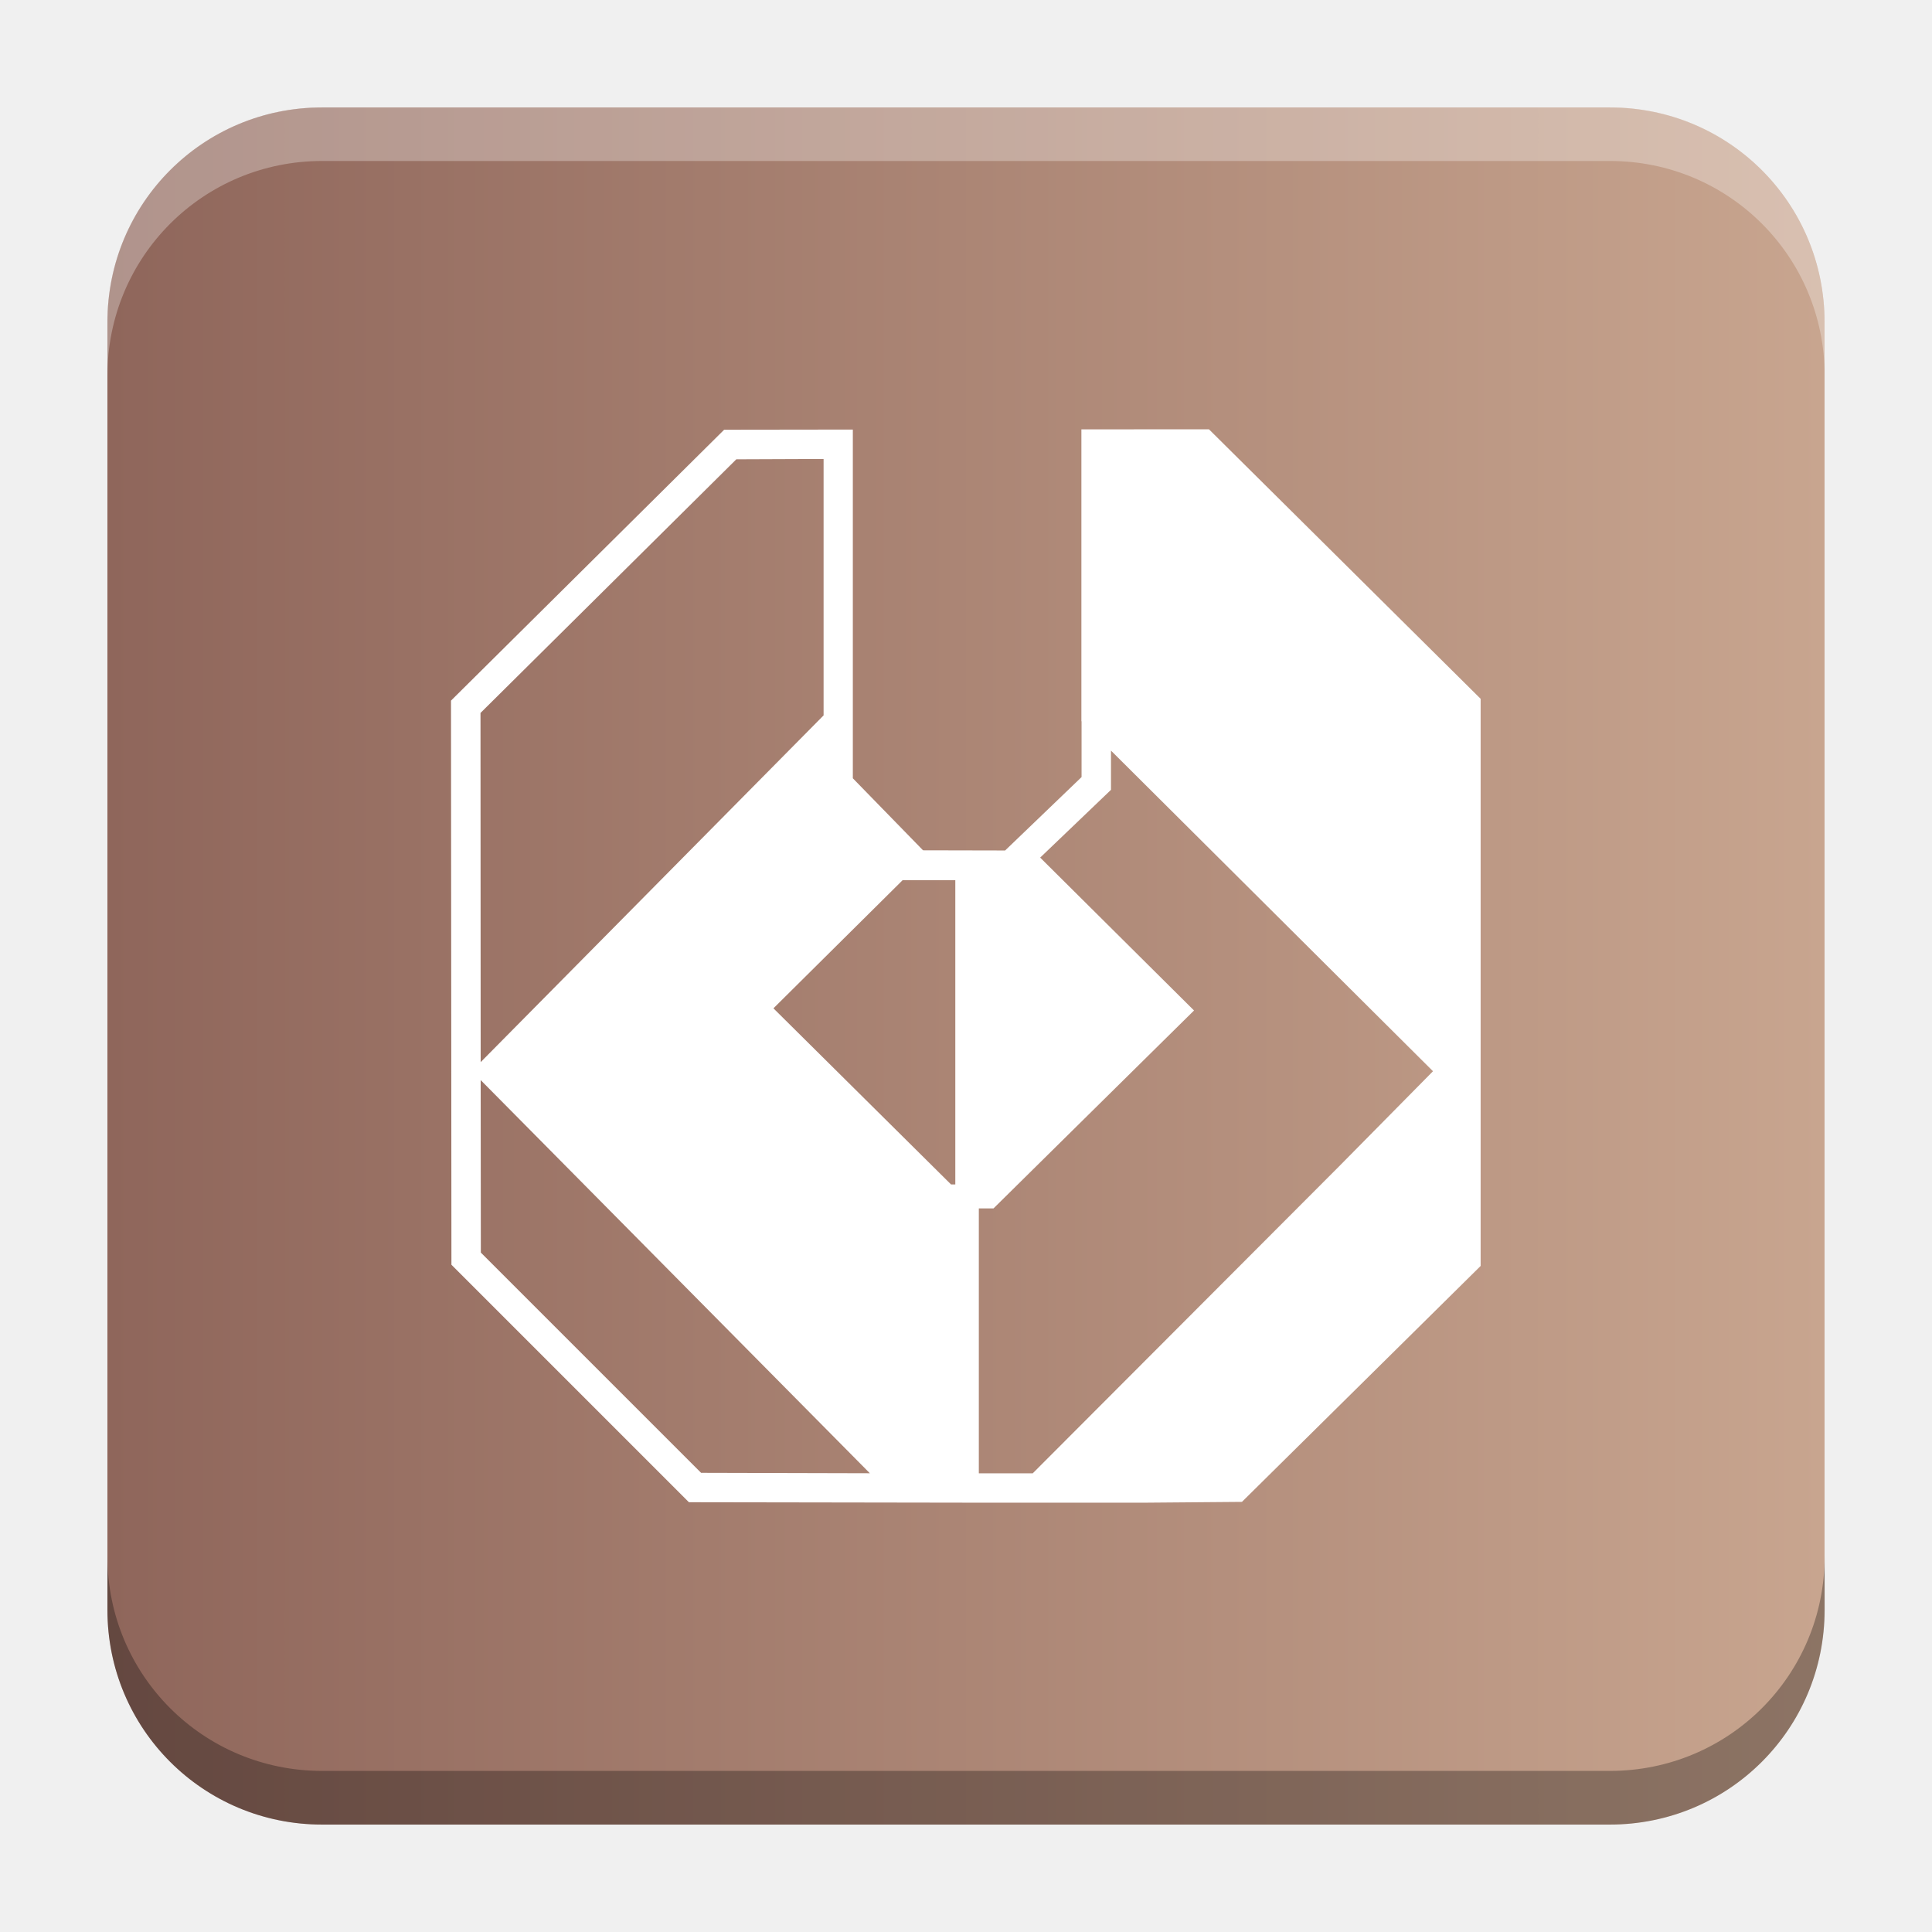
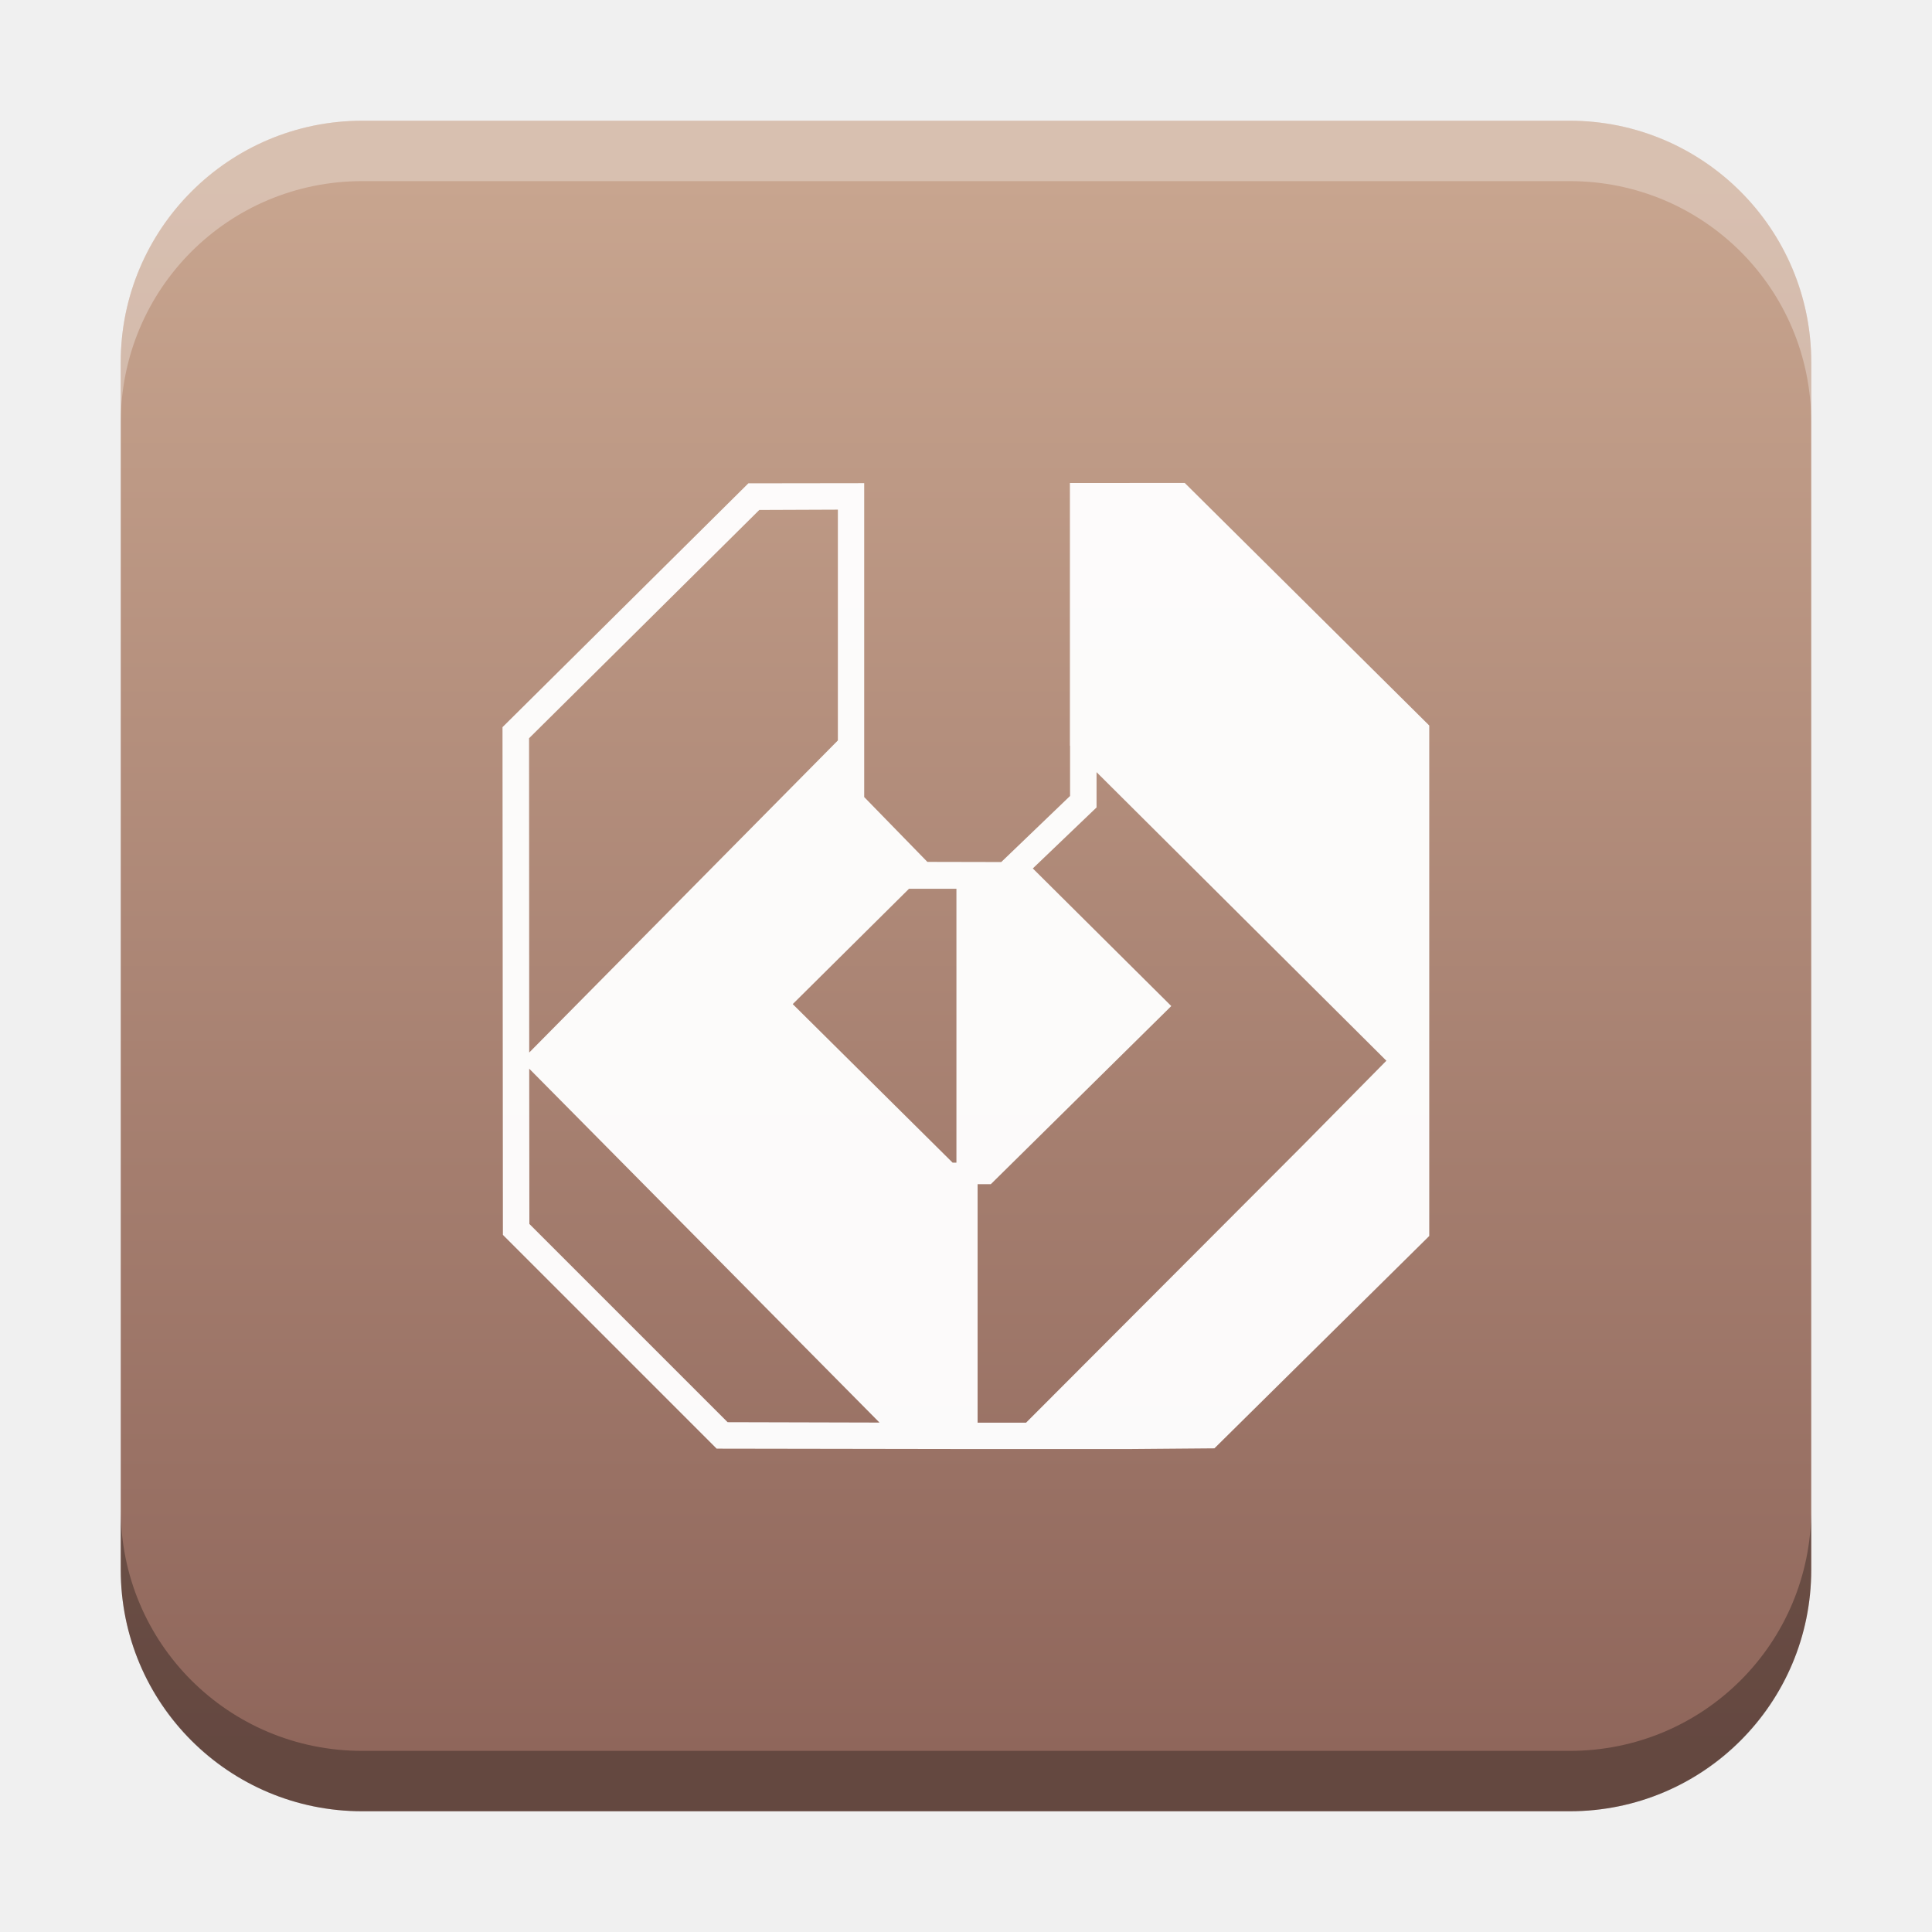
- <svg xmlns="http://www.w3.org/2000/svg" xmlns:xlink="http://www.w3.org/1999/xlink" width="18.001" height="18" id="svg2" version="1.1">
+ <svg xmlns="http://www.w3.org/2000/svg" xmlns:xlink="http://www.w3.org/1999/xlink" width="32" height="32" id="svg2" version="1.1">
  <defs id="defs4">
-     <linearGradient id="linearGradient1315">
-       <stop style="stop-color:#8f665b;stop-opacity:1" offset="0" id="stop1311" />
-       <stop style="stop-color:#c8a58f;stop-opacity:1" offset="1" id="stop1313" />
+     <linearGradient id="linearGradient3158">
+       <stop style="stop-color:#c8a58f;stop-opacity:1" offset="0" id="stop3156" />
+       <stop style="stop-color:#8f665b;stop-opacity:1" offset="1" id="stop3154" />
+     </linearGradient>
+     <linearGradient id="linearGradient8471">
+       <stop id="stop8467" offset="0" style="stop-color:#2aa9c7;stop-opacity:1" />
+       <stop id="stop8469" offset="1" style="stop-color:#297fcc;stop-opacity:1" />
    </linearGradient>
    <linearGradient id="linearGradient5306">
      <stop style="stop-color:#ffffff;stop-opacity:0.099;" offset="0" id="stop5308" />
      <stop style="stop-color:#ffffff;stop-opacity:0;" offset="1" id="stop5310" />
    </linearGradient>
    <linearGradient id="linearGradient5290">
      <stop style="stop-color:#00ffff;stop-opacity:0.098;" offset="0" id="stop5292" />
      <stop id="stop6740" offset="0.5" style="stop-color:#00ff7f;stop-opacity:0.047;" />
      <stop style="stop-color:#00ff00;stop-opacity:0;" offset="1" id="stop5294" />
    </linearGradient>
    <linearGradient id="linearGradient5188">
      <stop style="stop-color:#64b5f6;stop-opacity:0.247;" offset="0" id="stop5198" />
      <stop style="stop-color:#64b5f6;stop-opacity:0;" offset="1" id="stop5192" />
    </linearGradient>
    <linearGradient id="linearGradient3975">
      <stop style="stop-color:#ff5555;stop-opacity:1;" offset="0" id="stop3977" />
    </linearGradient>
    <linearGradient id="linearGradient3969">
      <stop style="stop-color:#87cdde;stop-opacity:1;" offset="0" id="stop3971" />
    </linearGradient>
    <filter id="filter3945" x="0" y="6" width="1.2" style="color-interpolation-filters:sRGB">
      <feDiffuseLighting id="feDiffuseLighting3947" lighting-color="#fdfdfd" surfaceScale="121.495" diffuseConstant="28.448" />
    </filter>
    <filter id="filter3979" style="color-interpolation-filters:sRGB">
      <feFlood flood-opacity="0.2" flood-color="rgb(0,0,0)" result="flood" id="feFlood3981" />
      <feComposite in="flood" in2="SourceGraphic" operator="in" result="composite1" id="feComposite3983" />
      <feGaussianBlur stdDeviation="6" result="blur" id="feGaussianBlur3985" />
      <feOffset dx="0" dy="6" result="offset" id="feOffset3987" />
      <feComposite in="SourceGraphic" in2="offset" operator="over" result="fbSourceGraphic" id="feComposite3989" />
      <feColorMatrix result="fbSourceGraphicAlpha" in="fbSourceGraphic" values="0 0 0 -1 0 0 0 0 -1 0 0 0 0 -1 0 0 0 0 1 0" id="feColorMatrix3991" />
      <feFlood id="feFlood3993" flood-opacity="0.2" flood-color="rgb(0,0,0)" result="flood" in="fbSourceGraphic" />
      <feComposite id="feComposite3995" in2="fbSourceGraphic" in="flood" operator="in" result="composite1" />
      <feGaussianBlur id="feGaussianBlur3997" stdDeviation="6" result="blur" />
      <feOffset id="feOffset3999" dx="0" dy="6" result="offset" />
      <feComposite id="feComposite4001" in2="offset" in="fbSourceGraphic" operator="over" result="composite2" />
    </filter>
    <filter style="color-interpolation-filters:sRGB" id="filter3876">
      <feFlood flood-opacity="0.2" flood-color="rgb(0,0,0)" result="flood" id="feFlood3878" />
      <feComposite in="flood" in2="SourceGraphic" operator="in" result="composite1" id="feComposite3880" />
      <feGaussianBlur stdDeviation="6" result="blur" id="feGaussianBlur3882" />
      <feOffset dx="0" dy="6" result="offset" id="feOffset3884" />
      <feComposite in="SourceGraphic" in2="offset" operator="over" result="fbSourceGraphic" id="feComposite3886" />
      <feColorMatrix result="fbSourceGraphicAlpha" in="fbSourceGraphic" values="0 0 0 -1 0 0 0 0 -1 0 0 0 0 -1 0 0 0 0 1 0" id="feColorMatrix3888" />
      <feFlood id="feFlood3890" flood-opacity="0.397" flood-color="rgb(0,0,0)" result="flood" in="fbSourceGraphic" />
      <feComposite id="feComposite3892" in2="fbSourceGraphic" in="flood" operator="in" result="composite1" />
      <feGaussianBlur id="feGaussianBlur3894" stdDeviation="19.2" result="blur" />
      <feOffset id="feOffset3896" dx="0" dy="6" result="offset" />
      <feComposite id="feComposite3898" in2="offset" in="fbSourceGraphic" operator="over" result="fbSourceGraphic" />
      <feColorMatrix result="fbSourceGraphicAlpha" in="fbSourceGraphic" values="0 0 0 -1 0 0 0 0 -1 0 0 0 0 -1 0 0 0 0 1 0" id="feColorMatrix3900" />
      <feFlood id="feFlood3902" flood-opacity="0.8" flood-color="rgb(0,0,0)" result="flood" in="fbSourceGraphic" />
      <feComposite id="feComposite3904" in2="fbSourceGraphic" in="flood" operator="in" result="composite1" />
      <feGaussianBlur id="feGaussianBlur3906" stdDeviation="19.2" result="blur" />
      <feOffset id="feOffset3908" dx="0" dy="6" result="offset" />
      <feComposite id="feComposite3910" in2="offset" in="fbSourceGraphic" operator="over" result="fbSourceGraphic" />
      <feColorMatrix result="fbSourceGraphicAlpha" in="fbSourceGraphic" values="0 0 0 -1 0 0 0 0 -1 0 0 0 0 -1 0 0 0 0 1 0" id="feColorMatrix3912" />
      <feFlood id="feFlood3914" flood-opacity="0.8" flood-color="rgb(0,0,0)" result="flood" in="fbSourceGraphic" />
      <feComposite id="feComposite3916" in2="fbSourceGraphic" in="flood" operator="in" result="composite1" />
      <feGaussianBlur id="feGaussianBlur3918" stdDeviation="26.1" result="blur" />
      <feOffset id="feOffset3920" dx="0" dy="6" result="offset" />
      <feComposite id="feComposite3922" in2="offset" in="fbSourceGraphic" operator="over" result="fbSourceGraphic" />
      <feColorMatrix result="fbSourceGraphicAlpha" in="fbSourceGraphic" values="0 0 0 -1 0 0 0 0 -1 0 0 0 0 -1 0 0 0 0 1 0" id="feColorMatrix3924" />
      <feFlood id="feFlood3926" flood-opacity="0.8" flood-color="rgb(0,0,0)" result="flood" in="fbSourceGraphic" />
      <feComposite id="feComposite3928" in2="fbSourceGraphic" in="flood" operator="in" result="composite1" />
      <feGaussianBlur id="feGaussianBlur3930" stdDeviation="35.7" result="blur" />
      <feOffset id="feOffset3932" dx="0" dy="6" result="offset" />
      <feComposite id="feComposite3934" in2="offset" in="fbSourceGraphic" operator="over" result="fbSourceGraphic" />
      <feColorMatrix result="fbSourceGraphicAlpha" in="fbSourceGraphic" values="0 0 0 -1 0 0 0 0 -1 0 0 0 0 -1 0 0 0 0 1 0" id="feColorMatrix3936" />
      <feFlood id="feFlood3938" flood-opacity="0.8" flood-color="rgb(0,0,0)" result="flood" in="fbSourceGraphic" />
      <feComposite id="feComposite3940" in2="fbSourceGraphic" in="flood" operator="in" result="composite1" />
      <feGaussianBlur id="feGaussianBlur3942" stdDeviation="6" result="blur" />
      <feOffset id="feOffset3944" dx="0" dy="6" result="offset" />
      <feComposite id="feComposite3946" in2="offset" in="fbSourceGraphic" operator="over" result="fbSourceGraphic" />
      <feColorMatrix result="fbSourceGraphicAlpha" in="fbSourceGraphic" values="0 0 0 -1 0 0 0 0 -1 0 0 0 0 -1 0 0 0 0 1 0" id="feColorMatrix3948" />
      <feFlood id="feFlood3950" flood-opacity="0.8" flood-color="rgb(0,0,0)" result="flood" in="fbSourceGraphic" />
      <feComposite id="feComposite3952" in2="fbSourceGraphic" in="flood" operator="in" result="composite1" />
      <feGaussianBlur id="feGaussianBlur3954" stdDeviation="21.7" result="blur" />
      <feOffset id="feOffset3956" dx="0" dy="6" result="offset" />
      <feComposite id="feComposite3958" in2="offset" in="fbSourceGraphic" operator="over" result="fbSourceGraphic" />
      <feColorMatrix result="fbSourceGraphicAlpha" in="fbSourceGraphic" values="0 0 0 -1 0 0 0 0 -1 0 0 0 0 -1 0 0 0 0 1 0" id="feColorMatrix3960" />
      <feFlood id="feFlood3962" flood-opacity="0.8" flood-color="rgb(0,0,0)" result="flood" in="fbSourceGraphic" />
      <feComposite id="feComposite3964" in2="fbSourceGraphic" in="flood" operator="in" result="composite1" />
      <feGaussianBlur id="feGaussianBlur3966" stdDeviation="21.7" result="blur" />
      <feOffset id="feOffset3968" dx="0" dy="1.9" result="offset" />
      <feComposite id="feComposite3970" in2="offset" in="fbSourceGraphic" operator="over" result="fbSourceGraphic" />
      <feColorMatrix result="fbSourceGraphicAlpha" in="fbSourceGraphic" values="0 0 0 -1 0 0 0 0 -1 0 0 0 0 -1 0 0 0 0 1 0" id="feColorMatrix3972" />
      <feFlood id="feFlood3974" flood-opacity="0.8" flood-color="rgb(0,0,0)" result="flood" in="fbSourceGraphic" />
      <feComposite id="feComposite3976" in2="fbSourceGraphic" in="flood" operator="in" result="composite1" />
      <feGaussianBlur id="feGaussianBlur3978" stdDeviation="21.7" result="blur" />
      <feOffset id="feOffset3980" dx="3.6" dy="1.9" result="offset" />
      <feComposite id="feComposite3982" in2="offset" in="fbSourceGraphic" operator="over" result="fbSourceGraphic" />
      <feColorMatrix result="fbSourceGraphicAlpha" in="fbSourceGraphic" values="0 0 0 -1 0 0 0 0 -1 0 0 0 0 -1 0 0 0 0 1 0" id="feColorMatrix3984" />
      <feFlood id="feFlood3986" flood-opacity="0.8" flood-color="rgb(0,0,0)" result="flood" in="fbSourceGraphic" />
      <feComposite id="feComposite3988" in2="fbSourceGraphic" in="flood" operator="in" result="composite1" />
      <feGaussianBlur id="feGaussianBlur3990" stdDeviation="21.7" result="blur" />
      <feOffset id="feOffset3992" dx="9.6" dy="1.9" result="offset" />
      <feComposite id="feComposite3994" in2="offset" in="fbSourceGraphic" operator="over" result="fbSourceGraphic" />
      <feColorMatrix result="fbSourceGraphicAlpha" in="fbSourceGraphic" values="0 0 0 -1 0 0 0 0 -1 0 0 0 0 -1 0 0 0 0 1 0" id="feColorMatrix3996" />
      <feFlood id="feFlood3998" flood-opacity="0.8" flood-color="rgb(0,0,0)" result="flood" in="fbSourceGraphic" />
      <feComposite id="feComposite4000" in2="fbSourceGraphic" in="flood" operator="in" result="composite1" />
      <feGaussianBlur id="feGaussianBlur4002" stdDeviation="21.7" result="blur" />
      <feOffset id="feOffset4004" dx="1.2" dy="1.9" result="offset" />
      <feComposite id="feComposite4006" in2="offset" in="fbSourceGraphic" operator="over" result="fbSourceGraphic" />
      <feColorMatrix result="fbSourceGraphicAlpha" in="fbSourceGraphic" values="0 0 0 -1 0 0 0 0 -1 0 0 0 0 -1 0 0 0 0 1 0" id="feColorMatrix4008" />
      <feFlood id="feFlood4010" flood-opacity="0.8" flood-color="rgb(0,0,0)" result="flood" in="fbSourceGraphic" />
      <feComposite id="feComposite4012" in2="fbSourceGraphic" in="flood" operator="in" result="composite1" />
      <feGaussianBlur id="feGaussianBlur4014" stdDeviation="21.7" result="blur" />
      <feOffset id="feOffset4016" dx="-1.4" dy="1.9" result="offset" />
      <feComposite id="feComposite4018" in2="offset" in="fbSourceGraphic" operator="over" result="fbSourceGraphic" />
      <feColorMatrix result="fbSourceGraphicAlpha" in="fbSourceGraphic" values="0 0 0 -1 0 0 0 0 -1 0 0 0 0 -1 0 0 0 0 1 0" id="feColorMatrix4020" />
      <feFlood id="feFlood4022" flood-opacity="0.8" flood-color="rgb(0,0,0)" result="flood" in="fbSourceGraphic" />
      <feComposite id="feComposite4024" in2="fbSourceGraphic" in="flood" operator="in" result="composite1" />
      <feGaussianBlur id="feGaussianBlur4026" stdDeviation="21.7" result="blur" />
      <feOffset id="feOffset4028" dx="0.3" dy="1.9" result="offset" />
      <feComposite id="feComposite4030" in2="offset" in="fbSourceGraphic" operator="over" result="fbSourceGraphic" />
      <feColorMatrix result="fbSourceGraphicAlpha" in="fbSourceGraphic" values="0 0 0 -1 0 0 0 0 -1 0 0 0 0 -1 0 0 0 0 1 0" id="feColorMatrix4032" />
      <feFlood id="feFlood4034" flood-opacity="0.8" flood-color="rgb(0,0,0)" result="flood" in="fbSourceGraphic" />
      <feComposite id="feComposite4036" in2="fbSourceGraphic" in="flood" operator="in" result="composite1" />
      <feGaussianBlur id="feGaussianBlur4038" stdDeviation="21.7" result="blur" />
      <feOffset id="feOffset4040" dx="-8.04912e-16" dy="1.9" result="offset" />
      <feComposite id="feComposite4042" in2="offset" in="fbSourceGraphic" operator="over" result="fbSourceGraphic" />
      <feColorMatrix result="fbSourceGraphicAlpha" in="fbSourceGraphic" values="0 0 0 -1 0 0 0 0 -1 0 0 0 0 -1 0 0 0 0 1 0" id="feColorMatrix4044" />
      <feFlood id="feFlood4046" flood-opacity="0.8" flood-color="rgb(0,0,0)" result="flood" in="fbSourceGraphic" />
      <feComposite id="feComposite4048" in2="fbSourceGraphic" in="flood" operator="in" result="composite1" />
      <feGaussianBlur id="feGaussianBlur4050" stdDeviation="21.7" result="blur" />
      <feOffset id="feOffset4052" dx="-8.04912e-16" dy="3.6" result="offset" />
      <feComposite id="feComposite4054" in2="offset" in="fbSourceGraphic" operator="over" result="fbSourceGraphic" />
      <feColorMatrix result="fbSourceGraphicAlpha" in="fbSourceGraphic" values="0 0 0 -1 0 0 0 0 -1 0 0 0 0 -1 0 0 0 0 1 0" id="feColorMatrix4056" />
      <feFlood id="feFlood4058" flood-opacity="0.8" flood-color="rgb(0,0,0)" result="flood" in="fbSourceGraphic" />
      <feComposite id="feComposite4060" in2="fbSourceGraphic" in="flood" operator="in" result="composite1" />
      <feGaussianBlur id="feGaussianBlur4062" stdDeviation="6" result="blur" />
      <feOffset id="feOffset4064" dx="-8.04912e-16" dy="3.6" result="offset" />
      <feComposite id="feComposite4066" in2="offset" in="fbSourceGraphic" operator="over" result="fbSourceGraphic" />
      <feColorMatrix result="fbSourceGraphicAlpha" in="fbSourceGraphic" values="0 0 0 -1 0 0 0 0 -1 0 0 0 0 -1 0 0 0 0 1 0" id="feColorMatrix4080" />
      <feFlood id="feFlood4082" flood-opacity="0.8" flood-color="rgb(0,0,0)" result="flood" in="fbSourceGraphic" />
      <feComposite id="feComposite4084" in2="fbSourceGraphic" in="flood" operator="in" result="composite1" />
      <feGaussianBlur id="feGaussianBlur4086" stdDeviation="6" result="blur" />
      <feOffset id="feOffset4088" dx="-8.04912e-16" dy="3.6" result="offset" />
      <feComposite id="feComposite4090" in2="offset" in="fbSourceGraphic" operator="over" result="fbSourceGraphic" />
      <feColorMatrix result="fbSourceGraphicAlpha" in="fbSourceGraphic" values="0 0 0 -1 0 0 0 0 -1 0 0 0 0 -1 0 0 0 0 1 0" id="feColorMatrix4092" />
      <feFlood id="feFlood4094" flood-opacity="0.8" flood-color="rgb(0,0,0)" result="flood" in="fbSourceGraphic" />
      <feComposite id="feComposite4096" in2="fbSourceGraphic" in="flood" operator="in" result="composite1" />
      <feGaussianBlur id="feGaussianBlur4098" stdDeviation="6" result="blur" />
      <feOffset id="feOffset4100" dx="-8.04912e-16" dy="7.7" result="offset" />
      <feComposite id="feComposite4102" in2="offset" in="fbSourceGraphic" operator="over" result="fbSourceGraphic" />
      <feColorMatrix result="fbSourceGraphicAlpha" in="fbSourceGraphic" values="0 0 0 -1 0 0 0 0 -1 0 0 0 0 -1 0 0 0 0 1 0" id="feColorMatrix4104" />
      <feFlood id="feFlood4106" flood-opacity="0.8" flood-color="rgb(0,0,0)" result="flood" in="fbSourceGraphic" />
      <feComposite id="feComposite4108" in2="fbSourceGraphic" in="flood" operator="in" result="composite1" />
      <feGaussianBlur id="feGaussianBlur4110" stdDeviation="6" result="blur" />
      <feOffset id="feOffset4112" dx="-8.04912e-16" dy="11.6" result="offset" />
      <feComposite id="feComposite4114" in2="offset" in="fbSourceGraphic" operator="over" result="fbSourceGraphic" />
      <feColorMatrix result="fbSourceGraphicAlpha" in="fbSourceGraphic" values="0 0 0 -1 0 0 0 0 -1 0 0 0 0 -1 0 0 0 0 1 0" id="feColorMatrix4116" />
      <feFlood id="feFlood4118" flood-opacity="0.5" flood-color="rgb(0,0,0)" result="flood" in="fbSourceGraphic" />
      <feComposite id="feComposite4120" in2="fbSourceGraphic" in="flood" operator="in" result="composite1" />
      <feGaussianBlur id="feGaussianBlur4122" stdDeviation="6" result="blur" />
      <feOffset id="feOffset4124" dx="-8.04912e-16" dy="11.6" result="offset" />
      <feComposite id="feComposite4126" in2="offset" in="fbSourceGraphic" operator="over" result="fbSourceGraphic" />
      <feColorMatrix result="fbSourceGraphicAlpha" in="fbSourceGraphic" values="0 0 0 -1 0 0 0 0 -1 0 0 0 0 -1 0 0 0 0 1 0" id="feColorMatrix4128" />
      <feFlood id="feFlood4130" flood-opacity="0.3" flood-color="rgb(0,0,0)" result="flood" in="fbSourceGraphic" />
      <feComposite id="feComposite4132" in2="fbSourceGraphic" in="flood" operator="in" result="composite1" />
      <feGaussianBlur id="feGaussianBlur4134" stdDeviation="6" result="blur" />
      <feOffset id="feOffset4136" dx="-8.04912e-16" dy="11.6" result="offset" />
      <feComposite id="feComposite4138" in2="offset" in="fbSourceGraphic" operator="over" result="fbSourceGraphic" />
      <feColorMatrix result="fbSourceGraphicAlpha" in="fbSourceGraphic" values="0 0 0 -1 0 0 0 0 -1 0 0 0 0 -1 0 0 0 0 1 0" id="feColorMatrix4140" />
      <feFlood id="feFlood4142" flood-opacity="0.2" flood-color="rgb(0,0,0)" result="flood" in="fbSourceGraphic" />
      <feComposite id="feComposite4144" in2="fbSourceGraphic" in="flood" operator="in" result="composite1" />
      <feGaussianBlur id="feGaussianBlur4146" stdDeviation="6" result="blur" />
      <feOffset id="feOffset4148" dx="-8.04912e-16" dy="11.6" result="offset" />
      <feComposite id="feComposite4150" in2="offset" in="fbSourceGraphic" operator="over" result="fbSourceGraphic" />
      <feColorMatrix result="fbSourceGraphicAlpha" in="fbSourceGraphic" values="0 0 0 -1 0 0 0 0 -1 0 0 0 0 -1 0 0 0 0 1 0" id="feColorMatrix4152" />
      <feFlood id="feFlood4154" flood-opacity="0.2" flood-color="rgb(0,0,0)" result="flood" in="fbSourceGraphic" />
      <feComposite id="feComposite4156" in2="fbSourceGraphic" in="flood" operator="in" result="composite1" />
      <feGaussianBlur id="feGaussianBlur4158" stdDeviation="6" result="blur" />
      <feOffset id="feOffset4160" dx="-8.04912e-16" dy="11.6" result="offset" />
      <feComposite id="feComposite4162" in2="offset" in="fbSourceGraphic" operator="over" result="fbSourceGraphic" />
      <feColorMatrix result="fbSourceGraphicAlpha" in="fbSourceGraphic" values="0 0 0 -1 0 0 0 0 -1 0 0 0 0 -1 0 0 0 0 1 0" id="feColorMatrix4164" />
      <feFlood id="feFlood4166" flood-opacity="0.2" flood-color="rgb(0,0,0)" result="flood" in="fbSourceGraphic" />
      <feComposite id="feComposite4168" in2="fbSourceGraphic" in="flood" operator="in" result="composite1" />
      <feGaussianBlur id="feGaussianBlur4170" stdDeviation="6" result="blur" />
      <feOffset id="feOffset4172" dx="-8.04912e-16" dy="6" result="offset" />
      <feComposite id="feComposite4174" in2="offset" in="fbSourceGraphic" operator="over" result="composite2" />
    </filter>
    <filter id="filter4522" style="color-interpolation-filters:sRGB">
      <feGaussianBlur stdDeviation="3" id="feGaussianBlur4524" />
      <feColorMatrix result="fbSourceGraphic" values="1 0 0 0 0 0 1 0 0 0 0 0 1 0 0 0 0 0 6 -2.5 " id="feColorMatrix4526" />
    </filter>
    <filter id="filter4576" style="color-interpolation-filters:sRGB">
      <feGaussianBlur stdDeviation="3" id="feGaussianBlur4578" />
      <feColorMatrix result="fbSourceGraphic" values="1 0 0 0 0 0 1 0 0 0 0 0 1 0 0 0 0 0 6 -2.5 " id="feColorMatrix4580" />
    </filter>
    <filter id="filter4576-0" style="color-interpolation-filters:sRGB">
      <feGaussianBlur stdDeviation="3" id="feGaussianBlur4578-8" />
      <feColorMatrix result="fbSourceGraphic" values="1 0 0 0 0 0 1 0 0 0 0 0 1 0 0 0 0 0 6 -2.5 " id="feColorMatrix4580-0" />
    </filter>
    <filter id="filter4576-0-0" style="color-interpolation-filters:sRGB">
      <feGaussianBlur stdDeviation="3" id="feGaussianBlur4578-8-5" />
      <feColorMatrix result="fbSourceGraphic" values="1 0 0 0 0 0 1 0 0 0 0 0 1 0 0 0 0 0 6 -2.5 " id="feColorMatrix4580-0-2" />
    </filter>
    <filter id="filter4576-0-0-4" style="color-interpolation-filters:sRGB">
      <feGaussianBlur stdDeviation="3" id="feGaussianBlur4578-8-5-2" />
      <feColorMatrix result="fbSourceGraphic" values="1 0 0 0 0 0 1 0 0 0 0 0 1 0 0 0 0 0 6 -2.5 " id="feColorMatrix4580-0-2-7" />
    </filter>
    <radialGradient xlink:href="#linearGradient5306" id="radialGradient5296" cx="9" cy="1032.112" fx="9" fy="1032.112" r="10.125" gradientUnits="userSpaceOnUse" gradientTransform="matrix(1.944444,0,0,1.944447,-13.5625,-977.5881)" />
    <linearGradient xlink:href="#linearGradient5306" id="linearGradient5312" x1="-15.75" y1="1029.3" x2="23.625" y2="1029.3" gradientUnits="userSpaceOnUse" />
    <linearGradient id="linearGradient3783-1">
      <stop id="stop3785-2" offset="0" style="stop-color:#1e94d3;stop-opacity:1;" />
      <stop style="stop-color:#1e94d3;stop-opacity:1;" offset="1" id="stop3803-6" />
    </linearGradient>
    <linearGradient gradientUnits="userSpaceOnUse" y2="50" x2="30" y1="90" x1="-10" id="linearGradient3827-7" xlink:href="#linearGradient3783-1" />
    <linearGradient gradientUnits="userSpaceOnUse" y2="50" x2="30" y1="90" x1="-10" id="linearGradient3827" xlink:href="#linearGradient3783" />
    <linearGradient id="linearGradient3783">
      <stop id="stop3785" offset="0" style="stop-color:#1e94d3;stop-opacity:1;" />
      <stop style="stop-color:#1e94d3;stop-opacity:1;" offset="1" id="stop3803" />
    </linearGradient>
    <linearGradient id="linearGradient3821">
      <stop id="stop3823" offset="0" style="stop-color:#37aee2;stop-opacity:1;" />
      <stop id="stop3825" offset="1" style="stop-color:#1e96c8;stop-opacity:1;" />
    </linearGradient>
    <linearGradient id="linearGradient3829">
      <stop style="stop-color:#1f96d4;stop-opacity:1;" offset="0" id="stop3831" />
      <stop style="stop-color:#37aee2;stop-opacity:1;" offset="1" id="stop3833" />
    </linearGradient>
    <linearGradient id="linearGradient3877">
      <stop id="stop3879" offset="0" style="stop-color:#eff7fc;stop-opacity:1;" />
      <stop id="stop3881" offset="1" style="stop-color:#ffffff;stop-opacity:1;" />
    </linearGradient>
    <linearGradient id="linearGradient3689">
      <stop id="stop3691" offset="0" style="stop-color:#f68000;stop-opacity:1;" />
      <stop id="stop3693" offset="1" style="stop-color:#fd9800;stop-opacity:1;" />
    </linearGradient>
    <linearGradient id="linearGradient3675">
      <stop id="stop3677" offset="0" style="stop-color:#ffb900;stop-opacity:1;" />
      <stop id="stop3679" offset="1" style="stop-color:#ffd76b;stop-opacity:1;" />
    </linearGradient>
    <linearGradient y2="463.262" x2="412.23" y1="461.921" x1="-113.893" gradientUnits="userSpaceOnUse" id="linearGradient3840" xlink:href="#linearGradient3675" />
    <linearGradient id="linearGradient3634">
      <stop style="stop-color:#7a8288;stop-opacity:1;" offset="0" id="stop3636" />
      <stop id="stop3638" offset="0.076" style="stop-color:#9fa3a7;stop-opacity:1;" />
      <stop style="stop-color:#7d858b;stop-opacity:1;" offset="1" id="stop3640" />
    </linearGradient>
    <linearGradient y2="12.703" x2="151.346" y1="-0.642" x1="107.209" gradientTransform="matrix(0.2822222,0,0,0.2822222,-0.1398399,-0.01181449)" gradientUnits="userSpaceOnUse" id="linearGradient3838" xlink:href="#linearGradient3634" />
    <linearGradient id="linearGradient3712">
      <stop id="stop3714" offset="0" style="stop-color:#a1abb2;stop-opacity:1;" />
      <stop style="stop-color:#eaeced;stop-opacity:1;" offset="0.148" id="stop3720" />
      <stop id="stop3716" offset="1" style="stop-color:#c6ccd0;stop-opacity:1;" />
    </linearGradient>
    <linearGradient y2="27.389" x2="164.759" y1="12.641" x1="104.886" gradientUnits="userSpaceOnUse" id="linearGradient3836" xlink:href="#linearGradient3712" />
    <linearGradient id="linearGradient3702">
      <stop id="stop3704" offset="0" style="stop-color:#7a8288;stop-opacity:1;" />
      <stop style="stop-color:#9fa3a7;stop-opacity:1;" offset="0.529" id="stop3710" />
      <stop id="stop3706" offset="1" style="stop-color:#7d858b;stop-opacity:1;" />
    </linearGradient>
    <linearGradient y2="268.415" x2="334.031" y1="252.484" x1="18.875" gradientUnits="userSpaceOnUse" id="linearGradient3834" xlink:href="#linearGradient3702" />
    <linearGradient id="linearGradient3626">
      <stop style="stop-color:#a1abb2;stop-opacity:1;" offset="0" id="stop3628" />
      <stop id="stop3630" offset="0.083" style="stop-color:#eaeced;stop-opacity:1;" />
      <stop style="stop-color:#c6ccd0;stop-opacity:1;" offset="1" id="stop3632" />
    </linearGradient>
    <linearGradient y2="290.7" x2="278.432" y1="228.6" x1="44.104" gradientUnits="userSpaceOnUse" id="linearGradient3832" xlink:href="#linearGradient3626" />
    <linearGradient id="linearGradient3646">
      <stop id="stop3648" offset="0" style="stop-color:#f48200;stop-opacity:0;" />
      <stop style="stop-color:#f48200;stop-opacity:0.728;" offset="0.589" id="stop3654" />
      <stop id="stop3658" offset="0.816" style="stop-color:#cc5f00;stop-opacity:1;" />
      <stop id="stop3650" offset="1" style="stop-color:#a43d00;stop-opacity:1;" />
    </linearGradient>
    <linearGradient y2="55.356" x2="261.622" y1="70.105" x1="115.202" gradientUnits="userSpaceOnUse" id="linearGradient3830" xlink:href="#linearGradient3646" />
    <linearGradient id="linearGradient3668">
      <stop style="stop-color:#9b4400;stop-opacity:1;" offset="0" id="stop3670" />
      <stop style="stop-color:#e56300;stop-opacity:1;" offset="1" id="stop3672" />
    </linearGradient>
    <linearGradient y2="108.988" x2="93.522" y1="102.284" x1="64.751" gradientUnits="userSpaceOnUse" id="linearGradient3828" xlink:href="#linearGradient3668" />
    <linearGradient id="linearGradient3649">
      <stop id="stop3651" offset="0" style="stop-color:#e26400;stop-opacity:1;" />
      <stop id="stop3653" offset="1" style="stop-color:#ffb900;stop-opacity:1;" />
    </linearGradient>
    <linearGradient y2="125.316" x2="44.376" y1="100.342" x1="40.775" gradientTransform="matrix(1,0,0,1.020233,0,-1.423461)" gradientUnits="userSpaceOnUse" id="linearGradient3826" xlink:href="#linearGradient3649" />
    <linearGradient id="linearGradient3689-2">
      <stop id="stop3691-2" offset="0" style="stop-color:#f68000;stop-opacity:1;" />
      <stop id="stop3693-3" offset="1" style="stop-color:#fd9800;stop-opacity:1;" />
    </linearGradient>
    <linearGradient id="linearGradient3675-8">
      <stop id="stop3677-4" offset="0" style="stop-color:#ffb900;stop-opacity:1;" />
      <stop id="stop3679-7" offset="1" style="stop-color:#ffd76b;stop-opacity:1;" />
    </linearGradient>
    <linearGradient y2="463.262" x2="412.23" y1="461.921" x1="-113.893" gradientUnits="userSpaceOnUse" id="linearGradient3840-4" xlink:href="#linearGradient3675-8" />
    <linearGradient id="linearGradient3634-7">
      <stop style="stop-color:#7a8288;stop-opacity:1;" offset="0" id="stop3636-4" />
      <stop id="stop3638-6" offset="0.076" style="stop-color:#9fa3a7;stop-opacity:1;" />
      <stop style="stop-color:#7d858b;stop-opacity:1;" offset="1" id="stop3640-9" />
    </linearGradient>
    <linearGradient y2="12.703" x2="151.346" y1="-0.642" x1="107.209" gradientTransform="matrix(0.2822222,0,0,0.2822222,-0.1398399,-0.01181449)" gradientUnits="userSpaceOnUse" id="linearGradient3838-1" xlink:href="#linearGradient3634-7" />
    <linearGradient id="linearGradient3712-7">
      <stop id="stop3714-7" offset="0" style="stop-color:#a1abb2;stop-opacity:1;" />
      <stop style="stop-color:#eaeced;stop-opacity:1;" offset="0.148" id="stop3720-2" />
      <stop id="stop3716-3" offset="1" style="stop-color:#c6ccd0;stop-opacity:1;" />
    </linearGradient>
    <linearGradient y2="27.389" x2="164.759" y1="12.641" x1="104.886" gradientUnits="userSpaceOnUse" id="linearGradient3836-7" xlink:href="#linearGradient3712-7" />
    <linearGradient id="linearGradient3702-3">
      <stop id="stop3704-5" offset="0" style="stop-color:#7a8288;stop-opacity:1;" />
      <stop style="stop-color:#9fa3a7;stop-opacity:1;" offset="0.529" id="stop3710-4" />
      <stop id="stop3706-4" offset="1" style="stop-color:#7d858b;stop-opacity:1;" />
    </linearGradient>
    <linearGradient y2="268.415" x2="334.031" y1="252.484" x1="18.875" gradientUnits="userSpaceOnUse" id="linearGradient3834-9" xlink:href="#linearGradient3702-3" />
    <linearGradient id="linearGradient3626-6">
      <stop style="stop-color:#a1abb2;stop-opacity:1;" offset="0" id="stop3628-0" />
      <stop id="stop3630-5" offset="0.083" style="stop-color:#eaeced;stop-opacity:1;" />
      <stop style="stop-color:#c6ccd0;stop-opacity:1;" offset="1" id="stop3632-7" />
    </linearGradient>
    <linearGradient y2="290.7" x2="278.432" y1="228.6" x1="44.104" gradientUnits="userSpaceOnUse" id="linearGradient3832-3" xlink:href="#linearGradient3626-6" />
    <linearGradient id="linearGradient3646-6">
      <stop id="stop3648-6" offset="0" style="stop-color:#f48200;stop-opacity:0;" />
      <stop style="stop-color:#f48200;stop-opacity:0.728;" offset="0.589" id="stop3654-6" />
      <stop id="stop3658-4" offset="0.816" style="stop-color:#cc5f00;stop-opacity:1;" />
      <stop id="stop3650-0" offset="1" style="stop-color:#a43d00;stop-opacity:1;" />
    </linearGradient>
    <linearGradient y2="55.356" x2="261.622" y1="70.105" x1="115.202" gradientUnits="userSpaceOnUse" id="linearGradient3830-6" xlink:href="#linearGradient3646-6" />
    <linearGradient id="linearGradient3668-5">
      <stop style="stop-color:#9b4400;stop-opacity:1;" offset="0" id="stop3670-3" />
      <stop style="stop-color:#e56300;stop-opacity:1;" offset="1" id="stop3672-2" />
    </linearGradient>
    <linearGradient y2="108.988" x2="93.522" y1="102.284" x1="64.751" gradientUnits="userSpaceOnUse" id="linearGradient3828-1" xlink:href="#linearGradient3668-5" />
    <linearGradient id="linearGradient3649-3">
      <stop id="stop3651-9" offset="0" style="stop-color:#e26400;stop-opacity:1;" />
      <stop id="stop3653-7" offset="1" style="stop-color:#ffb900;stop-opacity:1;" />
    </linearGradient>
    <linearGradient y2="125.316" x2="44.376" y1="100.342" x1="40.775" gradientTransform="matrix(1,0,0,1.020233,0,-1.423461)" gradientUnits="userSpaceOnUse" id="linearGradient3826-1" xlink:href="#linearGradient3649-3" />
    <linearGradient id="linearGradient2460" y2="44.984" gradientUnits="userSpaceOnUse" x2="19.36" y1="21.031" x1="19.245">
      <stop id="stop3602" style="stop-color:#fafafa;stop-opacity:1;" offset="0" />
      <stop id="stop3604" style="stop-color:#f0f0f0;stop-opacity:1;" offset="1" />
    </linearGradient>
    <linearGradient xlink:href="#linearGradient2460" id="linearGradient3157" gradientUnits="userSpaceOnUse" gradientTransform="matrix(12.10256,0,0,12.10256,-34.46825,-46.18711)" x1="18.93" y1="6.295" x2="19.36" y2="36.644" />
    <linearGradient id="linearGradient5479-2">
      <stop id="stop5481-7" offset="0" style="stop-color:#be5300;stop-opacity:1;" />
      <stop style="stop-color:#f07300;stop-opacity:1" offset="0.763" id="stop5483-4" />
      <stop id="stop5485-2" offset="1" style="stop-color:#e67700;stop-opacity:1;" />
    </linearGradient>
    <linearGradient y2="134.644" x2="128.507" y1="101.118" x1="4.11" gradientTransform="matrix(1.235159,0,0,1.235159,262.2571,326.9873)" gradientUnits="userSpaceOnUse" id="linearGradient3900" xlink:href="#linearGradient5479-2" />
    <linearGradient id="linearGradient5479-6">
      <stop style="stop-color:#be5300;stop-opacity:1;" offset="0" id="stop5481-6" />
      <stop id="stop5483-0" offset="0.763" style="stop-color:#f07300;stop-opacity:1" />
      <stop style="stop-color:#e67700;stop-opacity:1;" offset="1" id="stop5485-5" />
    </linearGradient>
    <linearGradient xlink:href="#linearGradient5479-6" id="linearGradient5467-1" gradientUnits="userSpaceOnUse" gradientTransform="matrix(1.235159,0,0,1.235159,262.2571,326.9873)" x1="4.11" y1="101.118" x2="128.507" y2="134.644" />
    <linearGradient id="linearGradient5447">
      <stop id="stop5451" offset="0" style="stop-color:#e66e00;stop-opacity:1;" />
      <stop style="stop-color:#e67700;stop-opacity:1;" offset="1" id="stop5453" />
    </linearGradient>
    <linearGradient id="linearGradient5479">
      <stop style="stop-color:#be5300;stop-opacity:1;" offset="0" id="stop5481" />
      <stop id="stop5483" offset="0.763" style="stop-color:#f07300;stop-opacity:1" />
      <stop style="stop-color:#e67700;stop-opacity:1;" offset="1" id="stop5485" />
    </linearGradient>
    <linearGradient xlink:href="#linearGradient5479" id="linearGradient5467" gradientUnits="userSpaceOnUse" gradientTransform="matrix(1.235159,0,0,1.235159,262.2571,326.9873)" x1="4.11" y1="101.118" x2="128.507" y2="134.644" />
    <linearGradient gradientTransform="matrix(1.005865,0,0,0.994169,100,0)" gradientUnits="userSpaceOnUse" id="linearGradient3416" y2="7.017" x2="45.448" y1="92.54" x1="45.448">
      <stop offset="0" style="stop-color:#000000;stop-opacity:1" id="stop3418" />
      <stop offset="1" style="stop-color:#000000;stop-opacity:0.588" id="stop3420" />
    </linearGradient>
    <linearGradient xlink:href="#ButtonShadow-0-1-1-5" id="linearGradient5342" gradientUnits="userSpaceOnUse" gradientTransform="matrix(1.007415,0,0,1.007415,-810.4888,593.1369)" x1="1012.513" y1="484.417" x2="1006.808" y2="20.626" />
    <linearGradient gradientTransform="matrix(1.005865,0,0,0.994169,100,0)" gradientUnits="userSpaceOnUse" id="linearGradient3409" y2="7.017" x2="45.448" y1="92.54" x1="45.448">
      <stop offset="0" style="stop-color:#000000;stop-opacity:1" id="stop3411" />
      <stop offset="1" style="stop-color:#000000;stop-opacity:0.588" id="stop3413" />
    </linearGradient>
    <linearGradient gradientTransform="matrix(1.005865,0,0,0.994169,100,0)" gradientUnits="userSpaceOnUse" id="linearGradient3402" y2="7.017" x2="45.448" y1="92.54" x1="45.448">
      <stop offset="0" style="stop-color:#000000;stop-opacity:1" id="stop3404" />
      <stop offset="1" style="stop-color:#000000;stop-opacity:0.588" id="stop3406" />
    </linearGradient>
    <linearGradient gradientTransform="matrix(1.005865,0,0,0.994169,100,0)" gradientUnits="userSpaceOnUse" id="linearGradient3395" y2="7.017" x2="45.448" y1="92.54" x1="45.448">
      <stop offset="0" style="stop-color:#000000;stop-opacity:1" id="stop3397" />
      <stop offset="1" style="stop-color:#000000;stop-opacity:0.588" id="stop3399" />
    </linearGradient>
    <linearGradient gradientTransform="matrix(1.005865,0,0,0.994169,100,0)" gradientUnits="userSpaceOnUse" id="ButtonShadow-0-1-1-5" y2="7.017" x2="45.448" y1="92.54" x1="45.448">
      <stop offset="0" style="stop-color:#000000;stop-opacity:1" id="stop3750-8-9-3-6" />
      <stop offset="1" style="stop-color:#000000;stop-opacity:0.588" id="stop3752-5-6-4-2" />
    </linearGradient>
    <linearGradient id="linearGradient4046">
      <stop offset="0" style="stop-color:#000000;stop-opacity:1;" id="stop4048" />
      <stop offset="1" style="stop-color:#ffffff;stop-opacity:0.2" id="stop4050" />
    </linearGradient>
    <linearGradient id="linearGradient3737">
      <stop offset="0" style="stop-color:#ffffff;stop-opacity:1" id="stop3739" />
      <stop offset="1" style="stop-color:#ffffff;stop-opacity:0" id="stop3741" />
    </linearGradient>
    <linearGradient id="linearGradient4487">
      <stop offset="0" style="stop-color:#000000;stop-opacity:1" id="stop4489" />
      <stop offset="1" style="stop-color:#000000;stop-opacity:0" id="stop4491" />
    </linearGradient>
    <linearGradient y2="251.661" x2="1011.953" y1="476.26" x1="1016.104" gradientTransform="translate(-146.2203,369.0885)" gradientUnits="userSpaceOnUse" id="linearGradient4082" xlink:href="#linearGradient4487" />
    <linearGradient xlink:href="#SVGID_2_" id="linearGradient3803" x1="259.994" y1="44" x2="259.994" y2="464" gradientUnits="userSpaceOnUse" />
    <linearGradient y2="217.459" x2="200.051" y1="185.074" x1="200.051" gradientTransform="matrix(9.257474,0,0,9.257474,-1595.928,-1607.211)" gradientUnits="userSpaceOnUse" id="linearGradient3017" xlink:href="#SVGID_2_" />
    <linearGradient xlink:href="#SVGID_2_" id="linearGradient3021" gradientUnits="userSpaceOnUse" gradientTransform="matrix(13.57763,0,0,13.57763,-2026.162,-2566.71)" x1="200.051" y1="185.074" x2="200.051" y2="217.459" />
    <linearGradient y2="217.459" x2="200.051" y1="185.074" x1="200.051" gradientUnits="userSpaceOnUse" id="SVGID_2_">
      <stop id="stop13" style="stop-color:#61B74A" offset="0" />
      <stop id="stop15" style="stop-color:#449934" offset="1" />
    </linearGradient>
    <radialGradient gradientUnits="userSpaceOnUse" gradientTransform="matrix(1,0,0,1.049991,0,-19.27059)" r="191.619" fy="385.484" fx="558.354" cy="385.484" cx="558.354" id="radialGradient3867" xlink:href="#XMLID_74_-8-1" />
    <linearGradient y2="48.085" x2="78.466" y1="56.301" x1="64.478" gradientUnits="userSpaceOnUse" id="XMLID_74_-8-1">
      <stop id="stop155-3-8" style="stop-color:#ffffff;stop-opacity:1;" offset="0" />
      <stop id="stop157-94-6" style="stop-color:#e6e6e6;stop-opacity:1;" offset="1" />
    </linearGradient>
-     <linearGradient xlink:href="#linearGradient1315" id="linearGradient1317" x1="9.5367432e-05" y1="1101.773" x2="15.999" y2="1101.773" gradientUnits="userSpaceOnUse" />
+     <linearGradient xlink:href="#linearGradient3158" id="linearGradient8465" x1="14.999" y1="1095.773" x2="14.999" y2="1121.773" gradientUnits="userSpaceOnUse" gradientTransform="translate(8.849106e-8,3.90625e-5)" />
  </defs>
  <g id="layer1" transform="translate(1.000843,-1092.773)" style="display:inline">
-     <path id="rect4731-1" style="display:inline;opacity:1;fill:url(#linearGradient1317);stroke-width:0.047;stroke-linecap:round;stroke-linejoin:round;fill-opacity:1" d="M 2,1093.774 H 13.999 c 1.108,0 2,0.892 2,2 v 11.999 c 0,1.108 -0.892,2 -2,2 H 2 c -1.108,0 -2,-0.892 -2,-2 v -11.999 c 0,-1.108 0.892,-2 2,-2 z" />
    <g id="g4337" transform="translate(-22.32045,1056.494)">
      <g id="g4666" transform="matrix(0.3360054,0,0,0.3360054,1.52959,73.04255)" />
      <g id="g5363" transform="matrix(0.3718735,0,0,0.3718735,38.80174,63.23904)">
        <g id="g5646" transform="matrix(2.689087,0,0,2.689087,-82.90587,-48.45008)" />
      </g>
    </g>
    <g id="g4198" transform="matrix(0.2626426,0,0,0.2626426,1.220109,1094.215)" />
    <g id="g6215" transform="matrix(0.2565045,0,0,0.2565045,1.50301,1094.209)" />
-     <path id="rect2559" style="display:inline;opacity:0.3;fill:#ffffff;fill-opacity:1;fill-rule:nonzero;stroke:none;stroke-width:0.047;stroke-linecap:round;stroke-linejoin:round;stroke-miterlimit:4;stroke-dasharray:none;stroke-dashoffset:0;stroke-opacity:1" d="M 3.002,1 C 1.894,1 0.998,1.892 1,3 l 8.429e-4,0.5 c 0,-1.108 0.892,-2 2,-2 H 15.001 c 1.108,0 2,0.892 2,2 L 17,3 C 16.998,1.892 16.108,1 15,1 Z" transform="translate(-1.000843,1092.773)" />
-     <path id="path2777" style="display:inline;opacity:0.3;fill:#000000;fill-opacity:1;fill-rule:nonzero;stroke:none;stroke-width:0.047;stroke-linecap:round;stroke-linejoin:round;stroke-miterlimit:4;stroke-dasharray:none;stroke-dashoffset:0;stroke-opacity:1" d="m 13.998,1109.773 c 1.108,0 2.002,-0.892 2.002,-2 v -0.5 c 0,1.108 -0.892,2 -2,2 H 2 c -1.108,0 -2,-0.892 -2,-2 l 5.000001e-8,0.5 c 1.1080002e-7,1.108 0.892,2 2,2 z" />
+     <rect style="opacity:1;fill:url(#linearGradient8465);fill-opacity:1;stroke:none;stroke-width:2;paint-order:markers stroke fill" id="rect7796" width="28" height="28" x="0.999" y="1094.773" ry="4" />
+     <path id="rect7982" style="opacity:0.3;fill:#ffffff;fill-opacity:1;stroke-width:2;paint-order:markers stroke fill" d="M 6,2 C 3.784,2 2,3.784 2,6 V 7 C 2,4.784 3.784,3 6,3 h 20 c 2.216,0 4,1.784 4,4 V 6 C 30,3.784 28.216,2 26,2 Z" transform="translate(-1.000843,1092.773)" />
+     <path id="path8382" style="opacity:0.3;fill:#000000;fill-opacity:1;stroke-width:2;paint-order:markers stroke fill" d="m 4.999,1122.773 c -2.216,0 -4,-1.784 -4,-4 v -1 c 0,2.216 1.784,4 4,4 H 24.999 c 2.216,0 4,-1.784 4,-4 v 1 c 0,2.216 -1.784,4 -4,4 z" />
+   </g>
+   <g id="layer3" style="display:none;opacity:0.963" transform="translate(1.000843,1.0005)">
+     <rect style="opacity:0.2;fill:#000000;stroke-width:2;paint-order:markers stroke fill" id="rect6364" width="16" height="16" x="6.999" y="6.999" ry="0" />
  </g>
  <g id="layer2" transform="translate(1.000843,1.0005)" style="display:inline">
-     <g transform="translate(-4.29e-5)" id="g14">
+     <g transform="matrix(1.600039,0,0,1.600039,2.200143,2.199413)" id="g14" style="display:inline;opacity:0.963">
      <g transform="matrix(0.80848,0,0,0.80848,-3.6207,-3.6205)" id="g12">
        <path d="m 15.703,8.189 v 3.363 l 0.002,0.002 v 0.642 l -0.881,0.846 -0.946,-0.002 -0.809,-0.83 v -4.019 l -1.483,0.002 -3.148,3.122 0.005,6.501 2.737,2.737 3.175,0.005 h 2.111 l 1.087,-0.009 2.751,-2.719 v -6.536 l -3.131,-3.106 z m -2.971,0.341 v 2.955 l -3.952,3.996 -0.002,-4.024 2.948,-2.923 z m 3.312,3.361 3.711,3.695 -1.085,1.099 -3.528,3.535 h -0.621 v -3.053 h 0.169 l 2.311,-2.281 -1.773,-1.762 0.816,-0.781 z m -2.401,1.493 h 0.607 v 3.507 h -0.049 l -2.047,-2.03 z m -4.863,2.304 4.485,4.531 -1.945,-0.005 -2.538,-2.538 z" fill="#ffffff" stroke-width="0.959" style="font-variant-ligatures:normal;font-variant-position:normal;font-variant-caps:normal;font-variant-numeric:normal;font-variant-alternates:normal;font-variant-east-asian:normal;font-feature-settings:normal;font-variation-settings:normal;text-indent:0;text-decoration-line:none;text-decoration-style:solid;text-decoration-color:#000000;text-transform:none;text-orientation:mixed;white-space:normal;shape-padding:0;shape-margin:0;inline-size:0;isolation:auto;mix-blend-mode:normal" id="path10" />
      </g>
    </g>
  </g>
-   <g id="layer3" style="display:none;opacity:0.963" transform="translate(1.000843,1.0005)">
-     <rect style="opacity:1;fill:none;fill-opacity:1;fill-rule:nonzero;stroke:#003966;stroke-width:0.05;stroke-linecap:round;stroke-linejoin:round;stroke-miterlimit:4;stroke-dasharray:none;stroke-dashoffset:0;stroke-opacity:1" id="rect3862" width="10" height="8" x="3" y="4" />
-     <rect style="display:inline;opacity:1;fill:none;fill-opacity:1;fill-rule:nonzero;stroke:#006601;stroke-width:0.05;stroke-linecap:round;stroke-linejoin:round;stroke-miterlimit:4;stroke-dasharray:none;stroke-dashoffset:0;stroke-opacity:1" id="rect3862-6" width="10" height="8" x="3" y="-12" transform="rotate(90)" />
-   </g>
</svg>
